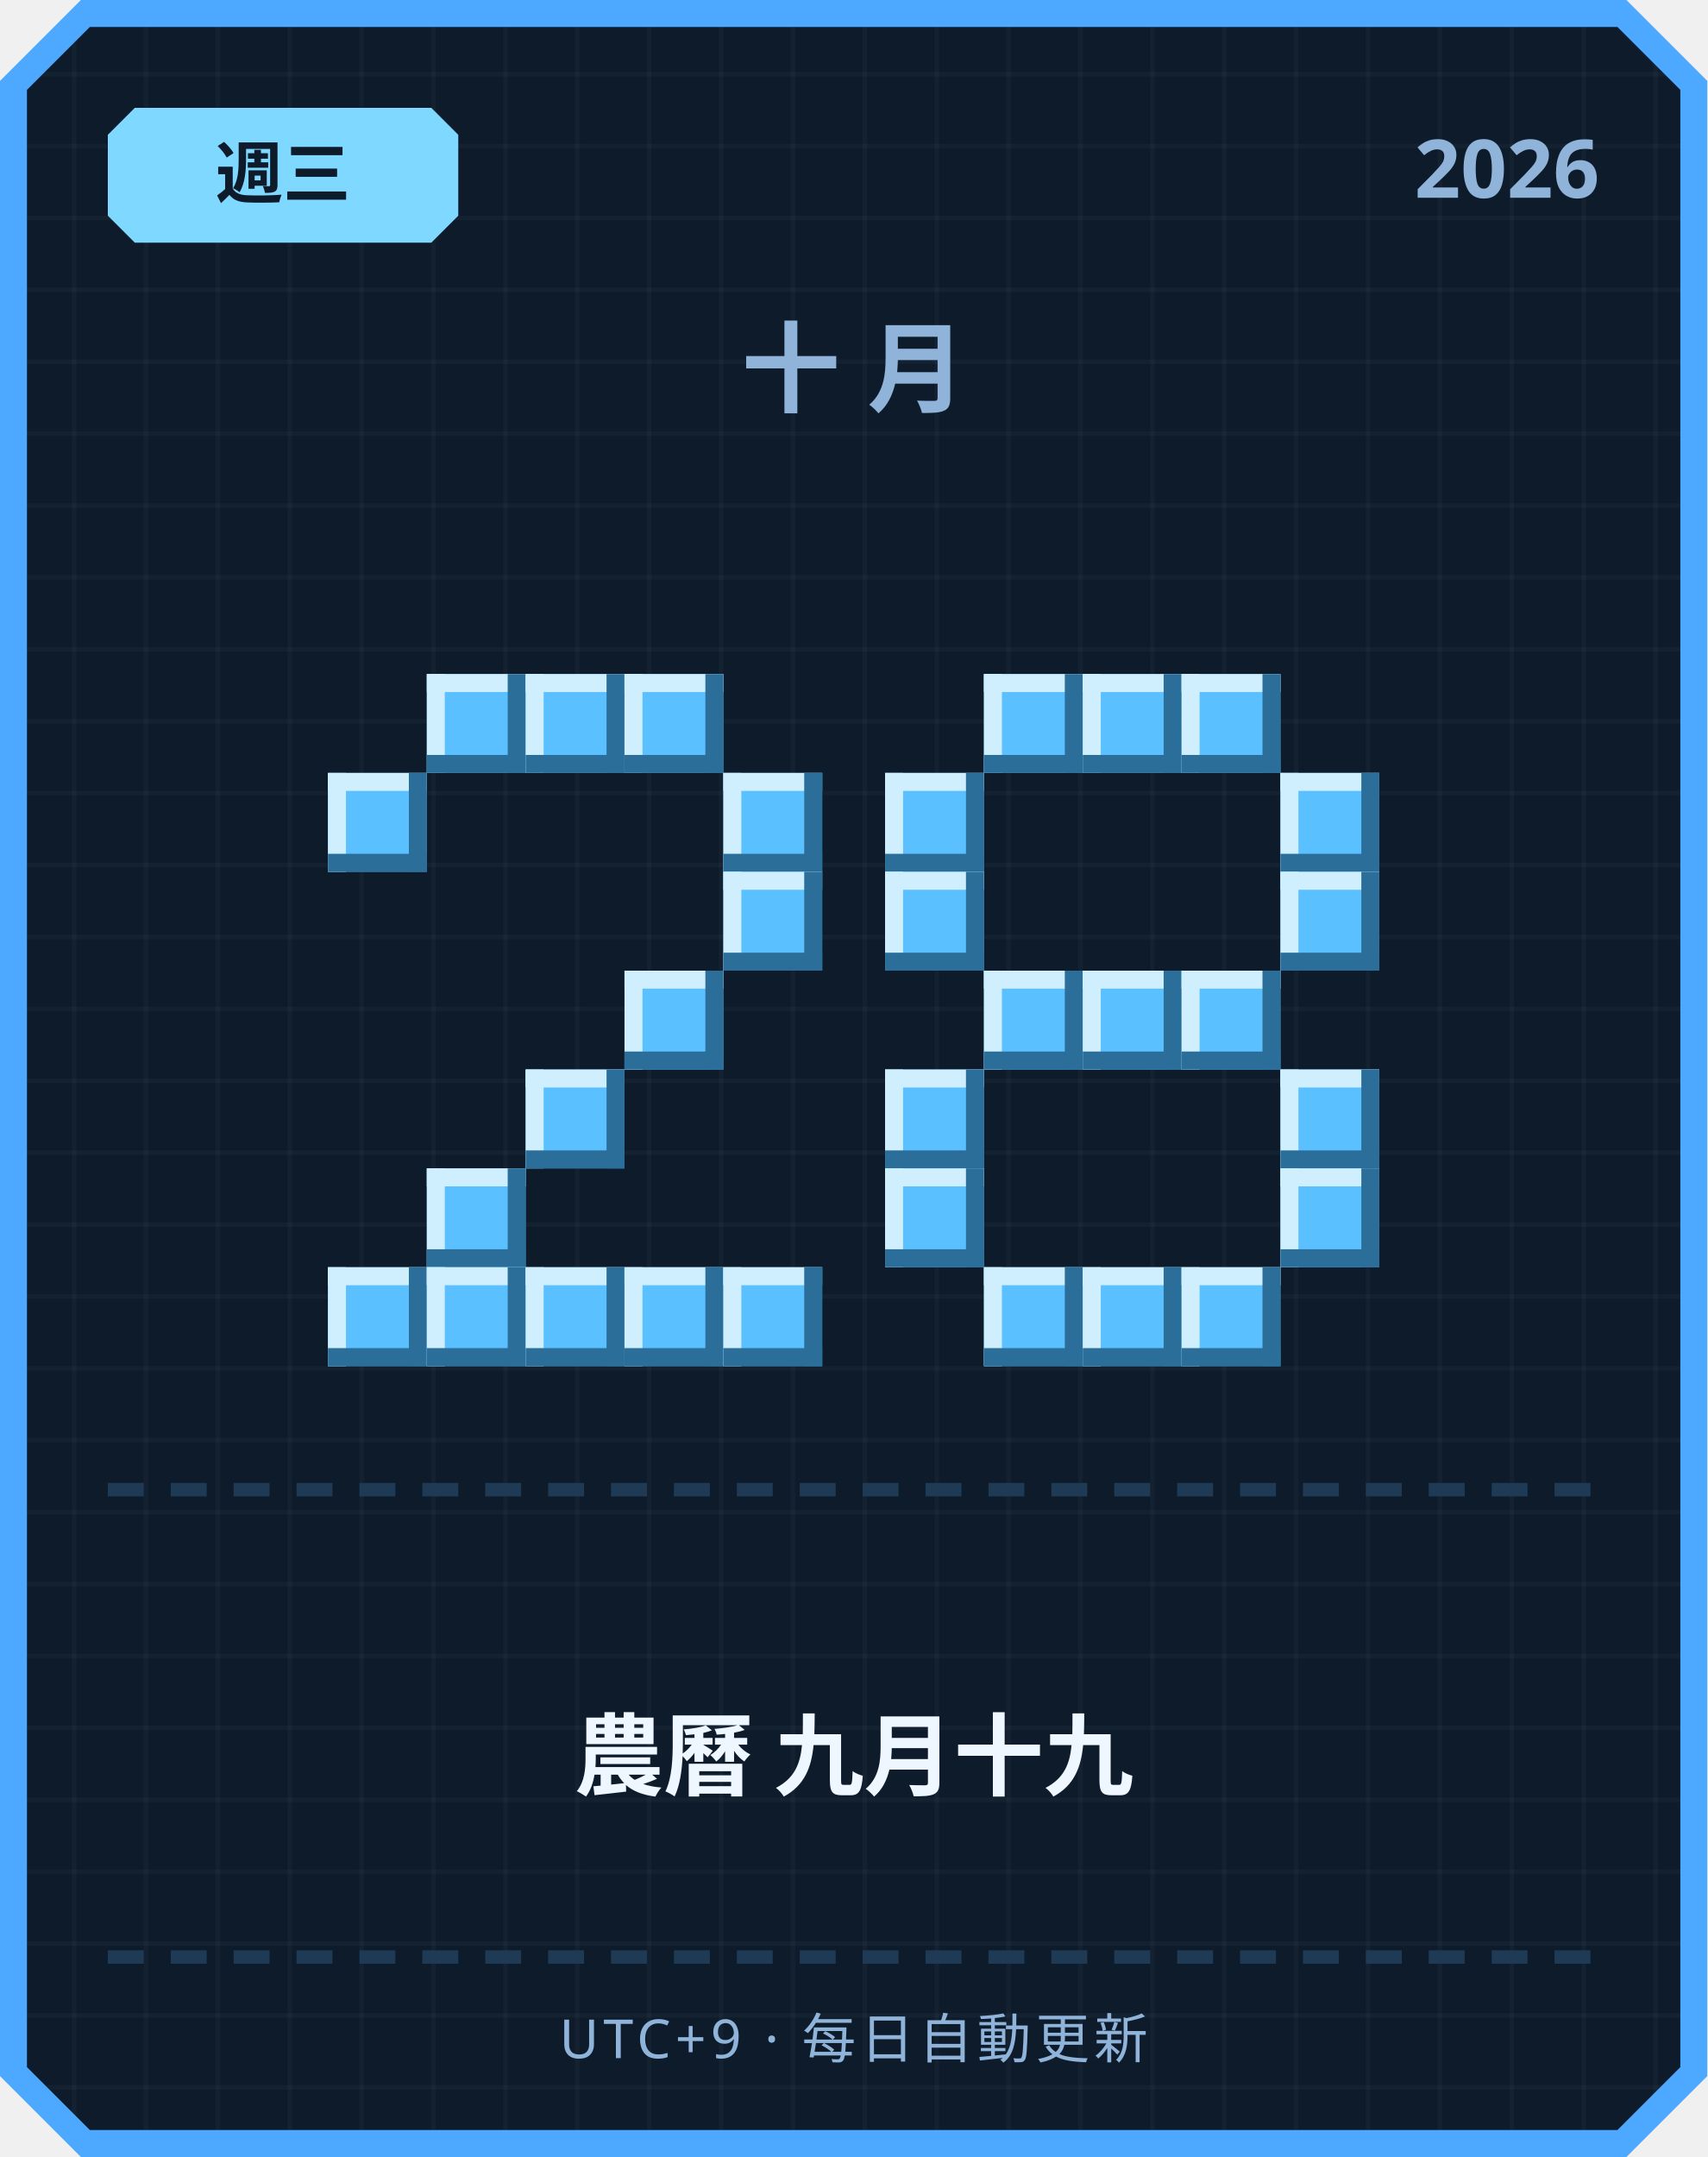
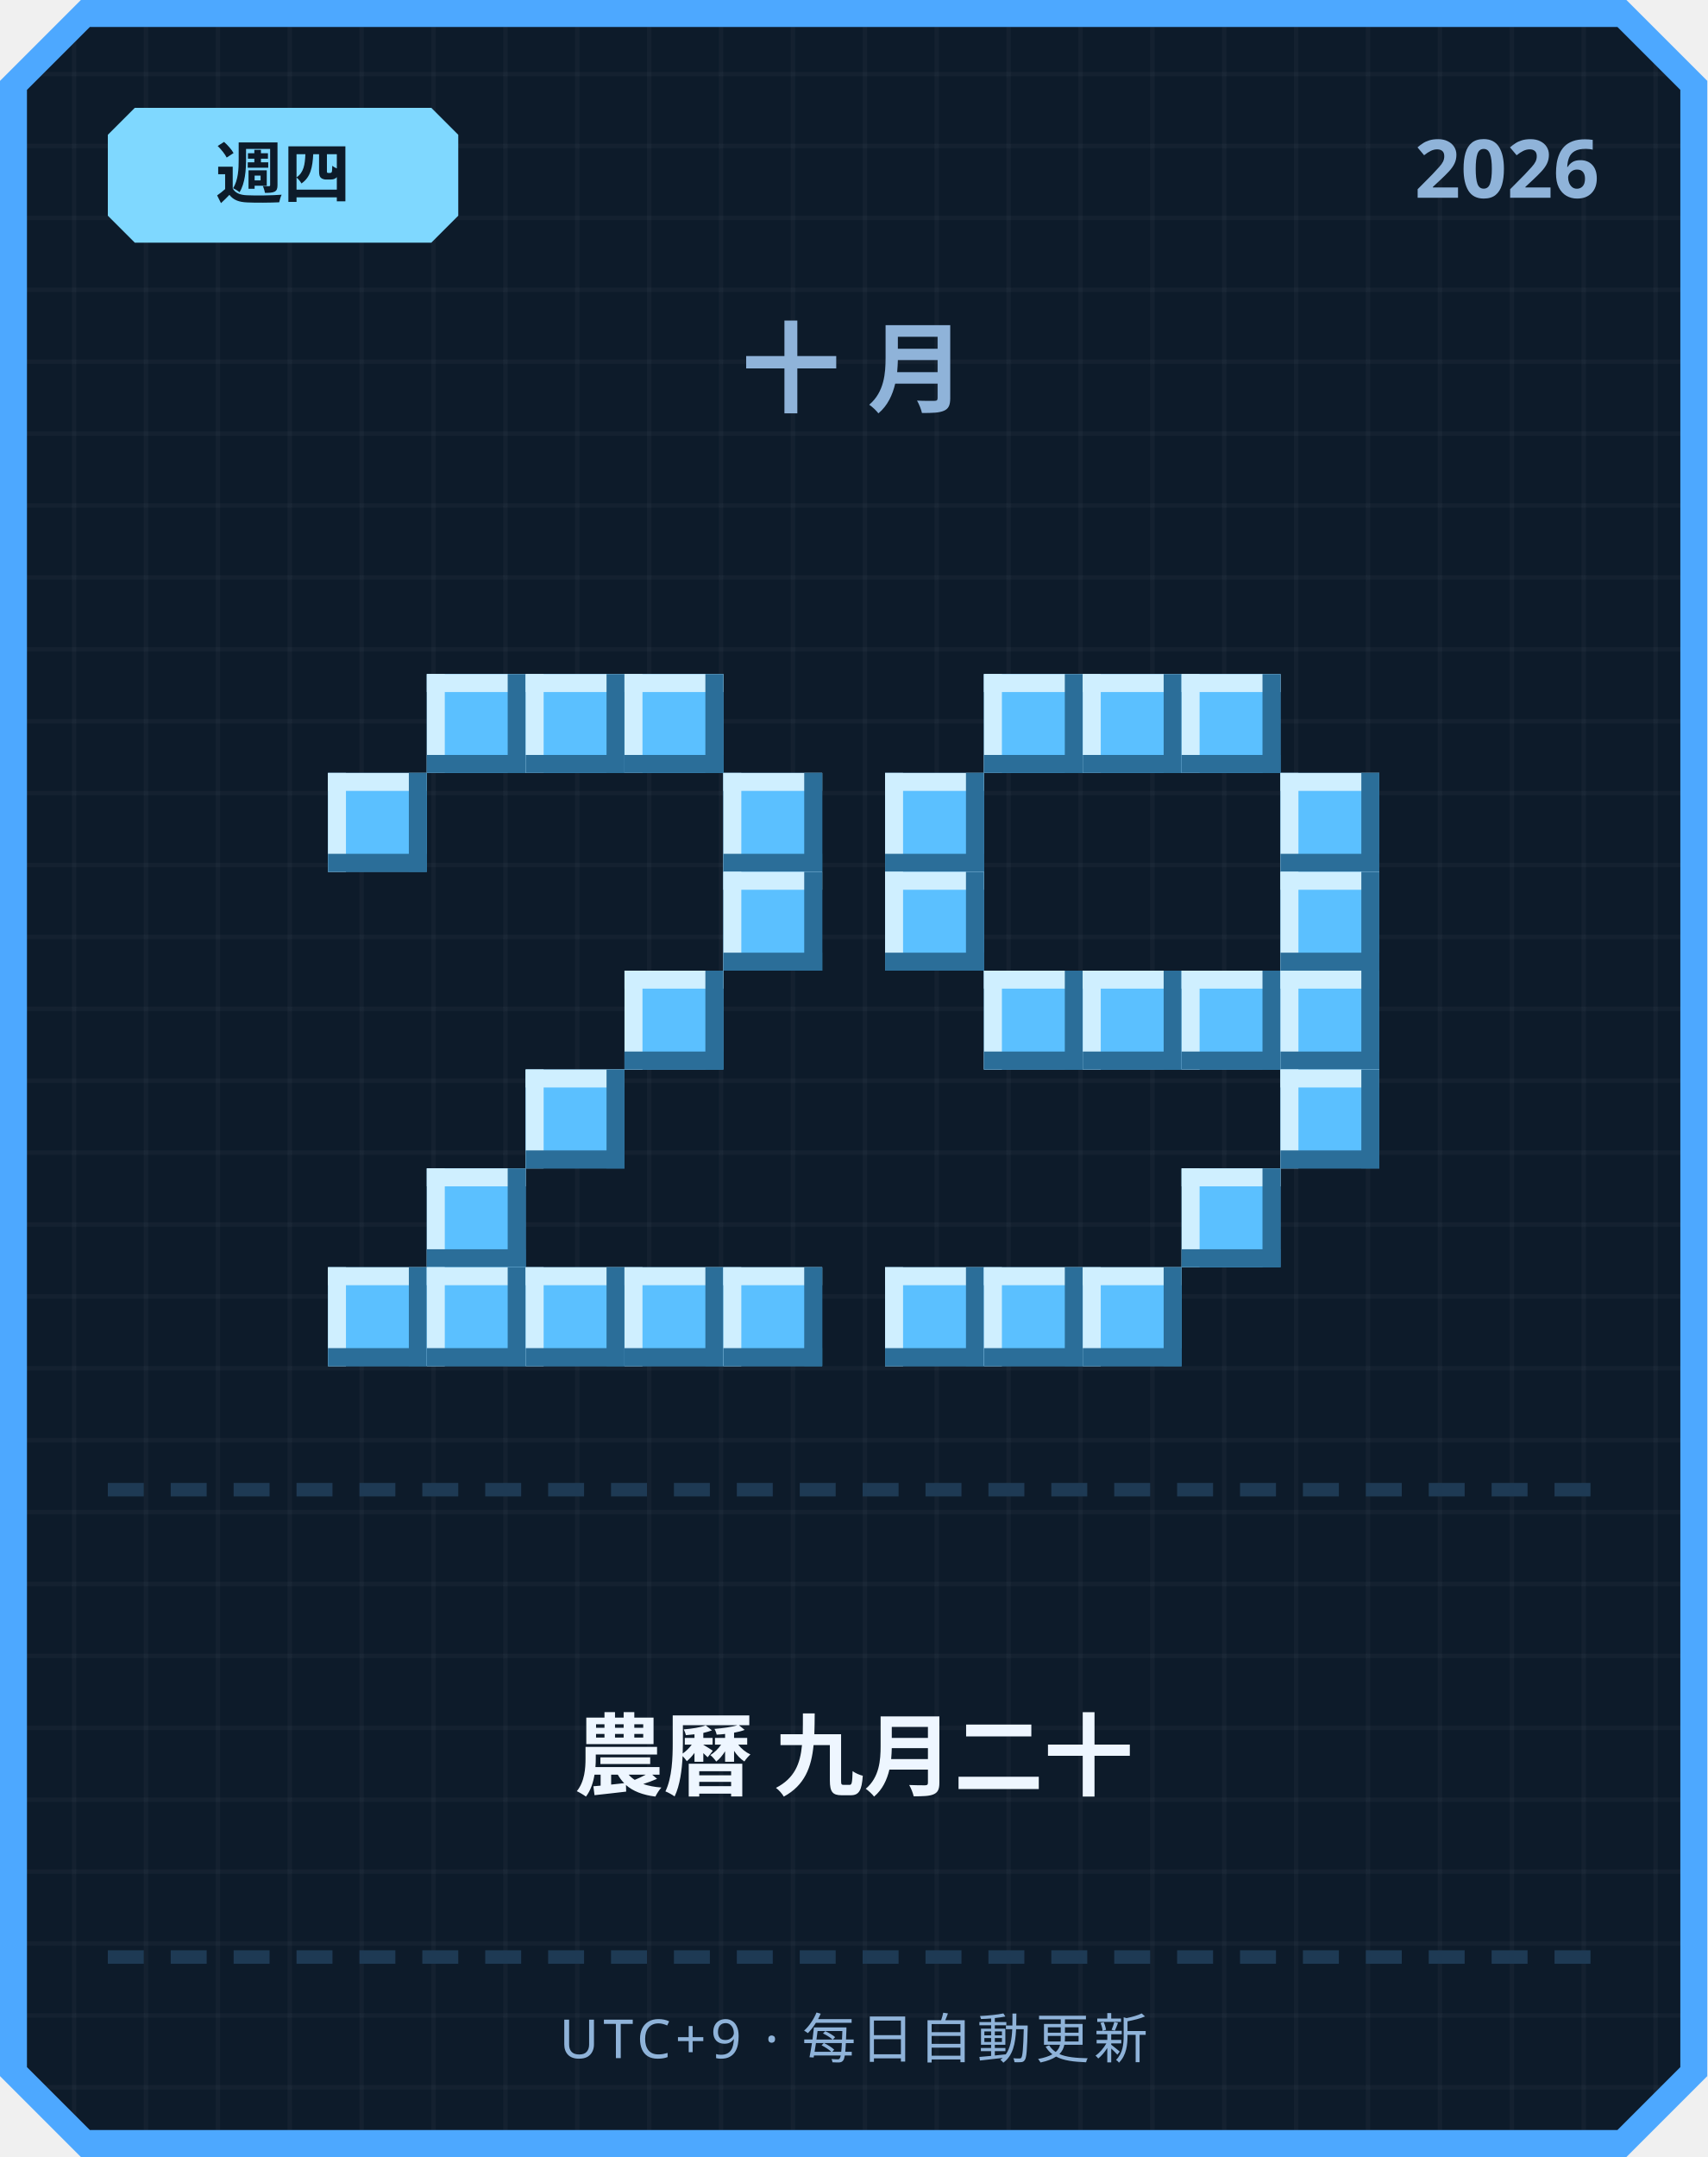
<svg xmlns="http://www.w3.org/2000/svg" width="380" height="480" viewBox="0 0 380 480">
  <defs>
    <pattern id="grid" width="16" height="16" patternUnits="userSpaceOnUse">
      <rect width="16" height="16" fill="#0d1b2a" />
      <rect width="1" height="16" fill="#ffffff" opacity="0.03" />
      <rect width="16" height="1" fill="#ffffff" opacity="0.03" />
    </pattern>
  </defs>
  <path d="M 18,0 L 362,0 L 380,18 L 380,462 L 362,480 L 18,480 L 0,462 L 0,18 Z" fill="#4da8ff" />
  <path d="M 20,6 L 360,6 L 374,20 L 374,460 L 360,474 L 20,474 L 6,460 L 6,20 Z" fill="url(#grid)" />
  <path d="M 30,24 L 96,24 L 102,30 L 102,48 L 96,54 L 30,54 L 24,48 L 24,30 Z" fill="#7fd8ff" />
-   <text x="63" y="44" text-anchor="middle" font-family="'Segoe UI', sans-serif" font-size="15" font-weight="700" fill="#0d1b2a">週三</text>
+   <text x="63" y="44" text-anchor="middle" font-family="'Segoe UI', sans-serif" font-size="15" font-weight="700" fill="#0d1b2a">週四</text>
  <text x="356" y="44" text-anchor="end" font-family="'Segoe UI', sans-serif" font-size="18" font-weight="700" fill="#8fb3d9">2026</text>
  <text x="190" y="90" text-anchor="middle" font-family="'Segoe UI', sans-serif" font-size="22" font-weight="700" letter-spacing="6" fill="#8fb3d9">十月</text>
  <rect x="95" y="150" width="22" height="22" fill="#5bc0ff" />
  <rect x="95" y="150" width="22" height="4" fill="#cfefff" />
  <rect x="95" y="150" width="4" height="22" fill="#cfefff" />
  <rect x="95" y="168" width="22" height="4" fill="#2b6e99" />
  <rect x="113" y="150" width="4" height="22" fill="#2b6e99" />
  <rect x="117" y="150" width="22" height="22" fill="#5bc0ff" />
  <rect x="117" y="150" width="22" height="4" fill="#cfefff" />
  <rect x="117" y="150" width="4" height="22" fill="#cfefff" />
  <rect x="117" y="168" width="22" height="4" fill="#2b6e99" />
  <rect x="135" y="150" width="4" height="22" fill="#2b6e99" />
  <rect x="139" y="150" width="22" height="22" fill="#5bc0ff" />
  <rect x="139" y="150" width="22" height="4" fill="#cfefff" />
  <rect x="139" y="150" width="4" height="22" fill="#cfefff" />
  <rect x="139" y="168" width="22" height="4" fill="#2b6e99" />
  <rect x="157" y="150" width="4" height="22" fill="#2b6e99" />
  <rect x="73" y="172" width="22" height="22" fill="#5bc0ff" />
  <rect x="73" y="172" width="22" height="4" fill="#cfefff" />
  <rect x="73" y="172" width="4" height="22" fill="#cfefff" />
  <rect x="73" y="190" width="22" height="4" fill="#2b6e99" />
  <rect x="91" y="172" width="4" height="22" fill="#2b6e99" />
  <rect x="161" y="172" width="22" height="22" fill="#5bc0ff" />
  <rect x="161" y="172" width="22" height="4" fill="#cfefff" />
  <rect x="161" y="172" width="4" height="22" fill="#cfefff" />
  <rect x="161" y="190" width="22" height="4" fill="#2b6e99" />
  <rect x="179" y="172" width="4" height="22" fill="#2b6e99" />
  <rect x="161" y="194" width="22" height="22" fill="#5bc0ff" />
  <rect x="161" y="194" width="22" height="4" fill="#cfefff" />
  <rect x="161" y="194" width="4" height="22" fill="#cfefff" />
  <rect x="161" y="212" width="22" height="4" fill="#2b6e99" />
  <rect x="179" y="194" width="4" height="22" fill="#2b6e99" />
  <rect x="139" y="216" width="22" height="22" fill="#5bc0ff" />
  <rect x="139" y="216" width="22" height="4" fill="#cfefff" />
  <rect x="139" y="216" width="4" height="22" fill="#cfefff" />
  <rect x="139" y="234" width="22" height="4" fill="#2b6e99" />
  <rect x="157" y="216" width="4" height="22" fill="#2b6e99" />
  <rect x="117" y="238" width="22" height="22" fill="#5bc0ff" />
  <rect x="117" y="238" width="22" height="4" fill="#cfefff" />
  <rect x="117" y="238" width="4" height="22" fill="#cfefff" />
  <rect x="117" y="256" width="22" height="4" fill="#2b6e99" />
  <rect x="135" y="238" width="4" height="22" fill="#2b6e99" />
  <rect x="95" y="260" width="22" height="22" fill="#5bc0ff" />
  <rect x="95" y="260" width="22" height="4" fill="#cfefff" />
  <rect x="95" y="260" width="4" height="22" fill="#cfefff" />
  <rect x="95" y="278" width="22" height="4" fill="#2b6e99" />
  <rect x="113" y="260" width="4" height="22" fill="#2b6e99" />
  <rect x="73" y="282" width="22" height="22" fill="#5bc0ff" />
  <rect x="73" y="282" width="22" height="4" fill="#cfefff" />
  <rect x="73" y="282" width="4" height="22" fill="#cfefff" />
  <rect x="73" y="300" width="22" height="4" fill="#2b6e99" />
  <rect x="91" y="282" width="4" height="22" fill="#2b6e99" />
  <rect x="95" y="282" width="22" height="22" fill="#5bc0ff" />
  <rect x="95" y="282" width="22" height="4" fill="#cfefff" />
  <rect x="95" y="282" width="4" height="22" fill="#cfefff" />
  <rect x="95" y="300" width="22" height="4" fill="#2b6e99" />
  <rect x="113" y="282" width="4" height="22" fill="#2b6e99" />
  <rect x="117" y="282" width="22" height="22" fill="#5bc0ff" />
  <rect x="117" y="282" width="22" height="4" fill="#cfefff" />
  <rect x="117" y="282" width="4" height="22" fill="#cfefff" />
  <rect x="117" y="300" width="22" height="4" fill="#2b6e99" />
  <rect x="135" y="282" width="4" height="22" fill="#2b6e99" />
  <rect x="139" y="282" width="22" height="22" fill="#5bc0ff" />
  <rect x="139" y="282" width="22" height="4" fill="#cfefff" />
  <rect x="139" y="282" width="4" height="22" fill="#cfefff" />
  <rect x="139" y="300" width="22" height="4" fill="#2b6e99" />
  <rect x="157" y="282" width="4" height="22" fill="#2b6e99" />
  <rect x="161" y="282" width="22" height="22" fill="#5bc0ff" />
  <rect x="161" y="282" width="22" height="4" fill="#cfefff" />
  <rect x="161" y="282" width="4" height="22" fill="#cfefff" />
  <rect x="161" y="300" width="22" height="4" fill="#2b6e99" />
  <rect x="179" y="282" width="4" height="22" fill="#2b6e99" />
  <rect x="219" y="150" width="22" height="22" fill="#5bc0ff" />
  <rect x="219" y="150" width="22" height="4" fill="#cfefff" />
  <rect x="219" y="150" width="4" height="22" fill="#cfefff" />
  <rect x="219" y="168" width="22" height="4" fill="#2b6e99" />
  <rect x="237" y="150" width="4" height="22" fill="#2b6e99" />
  <rect x="241" y="150" width="22" height="22" fill="#5bc0ff" />
  <rect x="241" y="150" width="22" height="4" fill="#cfefff" />
  <rect x="241" y="150" width="4" height="22" fill="#cfefff" />
  <rect x="241" y="168" width="22" height="4" fill="#2b6e99" />
  <rect x="259" y="150" width="4" height="22" fill="#2b6e99" />
  <rect x="263" y="150" width="22" height="22" fill="#5bc0ff" />
  <rect x="263" y="150" width="22" height="4" fill="#cfefff" />
  <rect x="263" y="150" width="4" height="22" fill="#cfefff" />
  <rect x="263" y="168" width="22" height="4" fill="#2b6e99" />
  <rect x="281" y="150" width="4" height="22" fill="#2b6e99" />
  <rect x="197" y="172" width="22" height="22" fill="#5bc0ff" />
  <rect x="197" y="172" width="22" height="4" fill="#cfefff" />
  <rect x="197" y="172" width="4" height="22" fill="#cfefff" />
  <rect x="197" y="190" width="22" height="4" fill="#2b6e99" />
  <rect x="215" y="172" width="4" height="22" fill="#2b6e99" />
  <rect x="285" y="172" width="22" height="22" fill="#5bc0ff" />
  <rect x="285" y="172" width="22" height="4" fill="#cfefff" />
  <rect x="285" y="172" width="4" height="22" fill="#cfefff" />
  <rect x="285" y="190" width="22" height="4" fill="#2b6e99" />
  <rect x="303" y="172" width="4" height="22" fill="#2b6e99" />
  <rect x="197" y="194" width="22" height="22" fill="#5bc0ff" />
  <rect x="197" y="194" width="22" height="4" fill="#cfefff" />
  <rect x="197" y="194" width="4" height="22" fill="#cfefff" />
  <rect x="197" y="212" width="22" height="4" fill="#2b6e99" />
  <rect x="215" y="194" width="4" height="22" fill="#2b6e99" />
  <rect x="285" y="194" width="22" height="22" fill="#5bc0ff" />
  <rect x="285" y="194" width="22" height="4" fill="#cfefff" />
  <rect x="285" y="194" width="4" height="22" fill="#cfefff" />
  <rect x="285" y="212" width="22" height="4" fill="#2b6e99" />
  <rect x="303" y="194" width="4" height="22" fill="#2b6e99" />
  <rect x="219" y="216" width="22" height="22" fill="#5bc0ff" />
  <rect x="219" y="216" width="22" height="4" fill="#cfefff" />
  <rect x="219" y="216" width="4" height="22" fill="#cfefff" />
  <rect x="219" y="234" width="22" height="4" fill="#2b6e99" />
  <rect x="237" y="216" width="4" height="22" fill="#2b6e99" />
  <rect x="241" y="216" width="22" height="22" fill="#5bc0ff" />
  <rect x="241" y="216" width="22" height="4" fill="#cfefff" />
  <rect x="241" y="216" width="4" height="22" fill="#cfefff" />
  <rect x="241" y="234" width="22" height="4" fill="#2b6e99" />
  <rect x="259" y="216" width="4" height="22" fill="#2b6e99" />
  <rect x="263" y="216" width="22" height="22" fill="#5bc0ff" />
  <rect x="263" y="216" width="22" height="4" fill="#cfefff" />
  <rect x="263" y="216" width="4" height="22" fill="#cfefff" />
  <rect x="263" y="234" width="22" height="4" fill="#2b6e99" />
  <rect x="281" y="216" width="4" height="22" fill="#2b6e99" />
-   <rect x="197" y="238" width="22" height="22" fill="#5bc0ff" />
-   <rect x="197" y="238" width="22" height="4" fill="#cfefff" />
-   <rect x="197" y="238" width="4" height="22" fill="#cfefff" />
-   <rect x="197" y="256" width="22" height="4" fill="#2b6e99" />
-   <rect x="215" y="238" width="4" height="22" fill="#2b6e99" />
+   <rect x="285" y="216" width="22" height="22" fill="#5bc0ff" />
+   <rect x="285" y="216" width="22" height="4" fill="#cfefff" />
+   <rect x="285" y="216" width="4" height="22" fill="#cfefff" />
+   <rect x="285" y="234" width="22" height="4" fill="#2b6e99" />
+   <rect x="303" y="216" width="4" height="22" fill="#2b6e99" />
  <rect x="285" y="238" width="22" height="22" fill="#5bc0ff" />
  <rect x="285" y="238" width="22" height="4" fill="#cfefff" />
  <rect x="285" y="238" width="4" height="22" fill="#cfefff" />
  <rect x="285" y="256" width="22" height="4" fill="#2b6e99" />
  <rect x="303" y="238" width="4" height="22" fill="#2b6e99" />
-   <rect x="197" y="260" width="22" height="22" fill="#5bc0ff" />
-   <rect x="197" y="260" width="22" height="4" fill="#cfefff" />
-   <rect x="197" y="260" width="4" height="22" fill="#cfefff" />
-   <rect x="197" y="278" width="22" height="4" fill="#2b6e99" />
-   <rect x="215" y="260" width="4" height="22" fill="#2b6e99" />
-   <rect x="285" y="260" width="22" height="22" fill="#5bc0ff" />
-   <rect x="285" y="260" width="22" height="4" fill="#cfefff" />
-   <rect x="285" y="260" width="4" height="22" fill="#cfefff" />
-   <rect x="285" y="278" width="22" height="4" fill="#2b6e99" />
-   <rect x="303" y="260" width="4" height="22" fill="#2b6e99" />
+   <rect x="263" y="260" width="22" height="22" fill="#5bc0ff" />
+   <rect x="263" y="260" width="22" height="4" fill="#cfefff" />
+   <rect x="263" y="260" width="4" height="22" fill="#cfefff" />
+   <rect x="263" y="278" width="22" height="4" fill="#2b6e99" />
+   <rect x="281" y="260" width="4" height="22" fill="#2b6e99" />
+   <rect x="197" y="282" width="22" height="22" fill="#5bc0ff" />
+   <rect x="197" y="282" width="22" height="4" fill="#cfefff" />
+   <rect x="197" y="282" width="4" height="22" fill="#cfefff" />
+   <rect x="197" y="300" width="22" height="4" fill="#2b6e99" />
+   <rect x="215" y="282" width="4" height="22" fill="#2b6e99" />
  <rect x="219" y="282" width="22" height="22" fill="#5bc0ff" />
  <rect x="219" y="282" width="22" height="4" fill="#cfefff" />
  <rect x="219" y="282" width="4" height="22" fill="#cfefff" />
  <rect x="219" y="300" width="22" height="4" fill="#2b6e99" />
  <rect x="237" y="282" width="4" height="22" fill="#2b6e99" />
  <rect x="241" y="282" width="22" height="22" fill="#5bc0ff" />
  <rect x="241" y="282" width="22" height="4" fill="#cfefff" />
  <rect x="241" y="282" width="4" height="22" fill="#cfefff" />
  <rect x="241" y="300" width="22" height="4" fill="#2b6e99" />
  <rect x="259" y="282" width="4" height="22" fill="#2b6e99" />
-   <rect x="263" y="282" width="22" height="22" fill="#5bc0ff" />
-   <rect x="263" y="282" width="22" height="4" fill="#cfefff" />
-   <rect x="263" y="282" width="4" height="22" fill="#cfefff" />
-   <rect x="263" y="300" width="22" height="4" fill="#2b6e99" />
-   <rect x="281" y="282" width="4" height="22" fill="#2b6e99" />
  <rect x="24" y="330" width="8" height="3" fill="#1e3a54" />
  <rect x="38" y="330" width="8" height="3" fill="#1e3a54" />
  <rect x="52" y="330" width="8" height="3" fill="#1e3a54" />
  <rect x="66" y="330" width="8" height="3" fill="#1e3a54" />
  <rect x="80" y="330" width="8" height="3" fill="#1e3a54" />
  <rect x="94" y="330" width="8" height="3" fill="#1e3a54" />
  <rect x="108" y="330" width="8" height="3" fill="#1e3a54" />
  <rect x="122" y="330" width="8" height="3" fill="#1e3a54" />
  <rect x="136" y="330" width="8" height="3" fill="#1e3a54" />
  <rect x="150" y="330" width="8" height="3" fill="#1e3a54" />
  <rect x="164" y="330" width="8" height="3" fill="#1e3a54" />
  <rect x="178" y="330" width="8" height="3" fill="#1e3a54" />
  <rect x="192" y="330" width="8" height="3" fill="#1e3a54" />
  <rect x="206" y="330" width="8" height="3" fill="#1e3a54" />
  <rect x="220" y="330" width="8" height="3" fill="#1e3a54" />
  <rect x="234" y="330" width="8" height="3" fill="#1e3a54" />
  <rect x="248" y="330" width="8" height="3" fill="#1e3a54" />
  <rect x="262" y="330" width="8" height="3" fill="#1e3a54" />
  <rect x="276" y="330" width="8" height="3" fill="#1e3a54" />
  <rect x="290" y="330" width="8" height="3" fill="#1e3a54" />
  <rect x="304" y="330" width="8" height="3" fill="#1e3a54" />
  <rect x="318" y="330" width="8" height="3" fill="#1e3a54" />
  <rect x="332" y="330" width="8" height="3" fill="#1e3a54" />
  <rect x="346" y="330" width="8" height="3" fill="#1e3a54" />
-   <text x="190" y="398" text-anchor="middle" font-family="'Segoe UI', 'Microsoft JhengHei', sans-serif" font-size="20" font-weight="700" fill="#eef6ff">農曆 九月十九</text>
+   <text x="190" y="398" text-anchor="middle" font-family="'Segoe UI', 'Microsoft JhengHei', sans-serif" font-size="20" font-weight="700" fill="#eef6ff">農曆 九月二十</text>
  <rect x="24" y="434" width="8" height="3" fill="#1e3a54" />
  <rect x="38" y="434" width="8" height="3" fill="#1e3a54" />
  <rect x="52" y="434" width="8" height="3" fill="#1e3a54" />
  <rect x="66" y="434" width="8" height="3" fill="#1e3a54" />
  <rect x="80" y="434" width="8" height="3" fill="#1e3a54" />
  <rect x="94" y="434" width="8" height="3" fill="#1e3a54" />
  <rect x="108" y="434" width="8" height="3" fill="#1e3a54" />
  <rect x="122" y="434" width="8" height="3" fill="#1e3a54" />
  <rect x="136" y="434" width="8" height="3" fill="#1e3a54" />
  <rect x="150" y="434" width="8" height="3" fill="#1e3a54" />
  <rect x="164" y="434" width="8" height="3" fill="#1e3a54" />
  <rect x="178" y="434" width="8" height="3" fill="#1e3a54" />
  <rect x="192" y="434" width="8" height="3" fill="#1e3a54" />
  <rect x="206" y="434" width="8" height="3" fill="#1e3a54" />
  <rect x="220" y="434" width="8" height="3" fill="#1e3a54" />
  <rect x="234" y="434" width="8" height="3" fill="#1e3a54" />
  <rect x="248" y="434" width="8" height="3" fill="#1e3a54" />
  <rect x="262" y="434" width="8" height="3" fill="#1e3a54" />
  <rect x="276" y="434" width="8" height="3" fill="#1e3a54" />
  <rect x="290" y="434" width="8" height="3" fill="#1e3a54" />
  <rect x="304" y="434" width="8" height="3" fill="#1e3a54" />
  <rect x="318" y="434" width="8" height="3" fill="#1e3a54" />
  <rect x="332" y="434" width="8" height="3" fill="#1e3a54" />
  <rect x="346" y="434" width="8" height="3" fill="#1e3a54" />
  <text x="190" y="458" text-anchor="middle" font-family="'Segoe UI', sans-serif" font-size="12" letter-spacing="1" fill="#8fb3d9">UTC+9 · 每日自動更新</text>
</svg>
